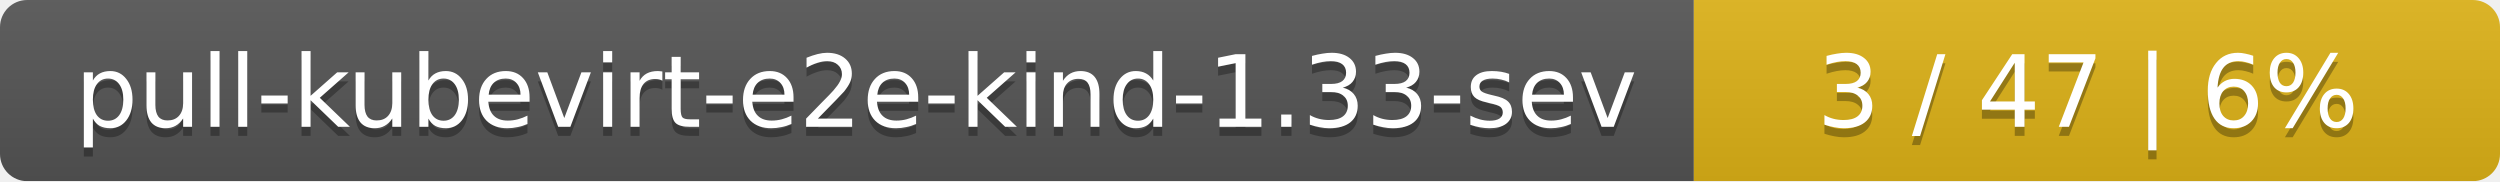
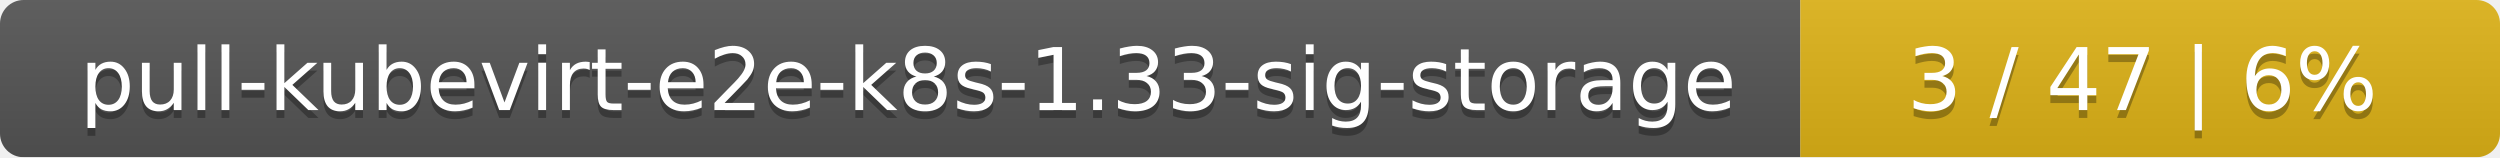
- <svg xmlns="http://www.w3.org/2000/svg" width="276" height="20">
+ <svg xmlns="http://www.w3.org/2000/svg" width="318" height="20">
  <linearGradient id="smooth" x2="0" y2="100%">
    <stop offset="0" stop-color="#bbb" stop-opacity=".1" />
    <stop offset="1" stop-opacity=".1" />
  </linearGradient>
  <mask id="round">
-     <rect width="276" height="20" rx="3" fill="#fff" />
+     <rect width="318" height="20" rx="3" fill="#fff" />
  </mask>
  <g mask="url(#round)">
-     <rect width="187" height="20" fill="#555" />
-     <rect x="187" width="89" height="20" fill="#dfb317" />
-     <rect width="276" height="20" fill="url(#smooth)" />
+     <rect width="229" height="20" fill="#555" />
+     <rect x="229" width="89" height="20" fill="#dfb317" />
+     <rect width="318" height="20" fill="url(#smooth)" />
  </g>
  <g fill="#fff" text-anchor="middle" font-family="DejaVu Sans,Verdana,Geneva,sans-serif" font-size="11">
-     <text x="94.5" y="15" fill="#010101" fill-opacity=".3">pull-kubevirt-e2e-kind-1.33-sev</text>
-     <text x="94.5" y="14">pull-kubevirt-e2e-kind-1.33-sev</text>
-     <text x="230.5" y="15" fill="#010101" fill-opacity=".3">3 / 47    |    6%</text>
-     <text x="230.5" y="14">3 / 47    |    6%</text>
+     <text x="115.5" y="15" fill="#010101" fill-opacity=".3">pull-kubevirt-e2e-k8s-1.33-sig-storage</text>
+     <text x="115.5" y="14">pull-kubevirt-e2e-k8s-1.33-sig-storage</text>
+     <text x="272.5" y="15" fill="#010101" fill-opacity=".3">3 / 47    |    6%</text>
+     <text x="272.5" y="14">3 / 47    |    6%</text>
  </g>
</svg>
